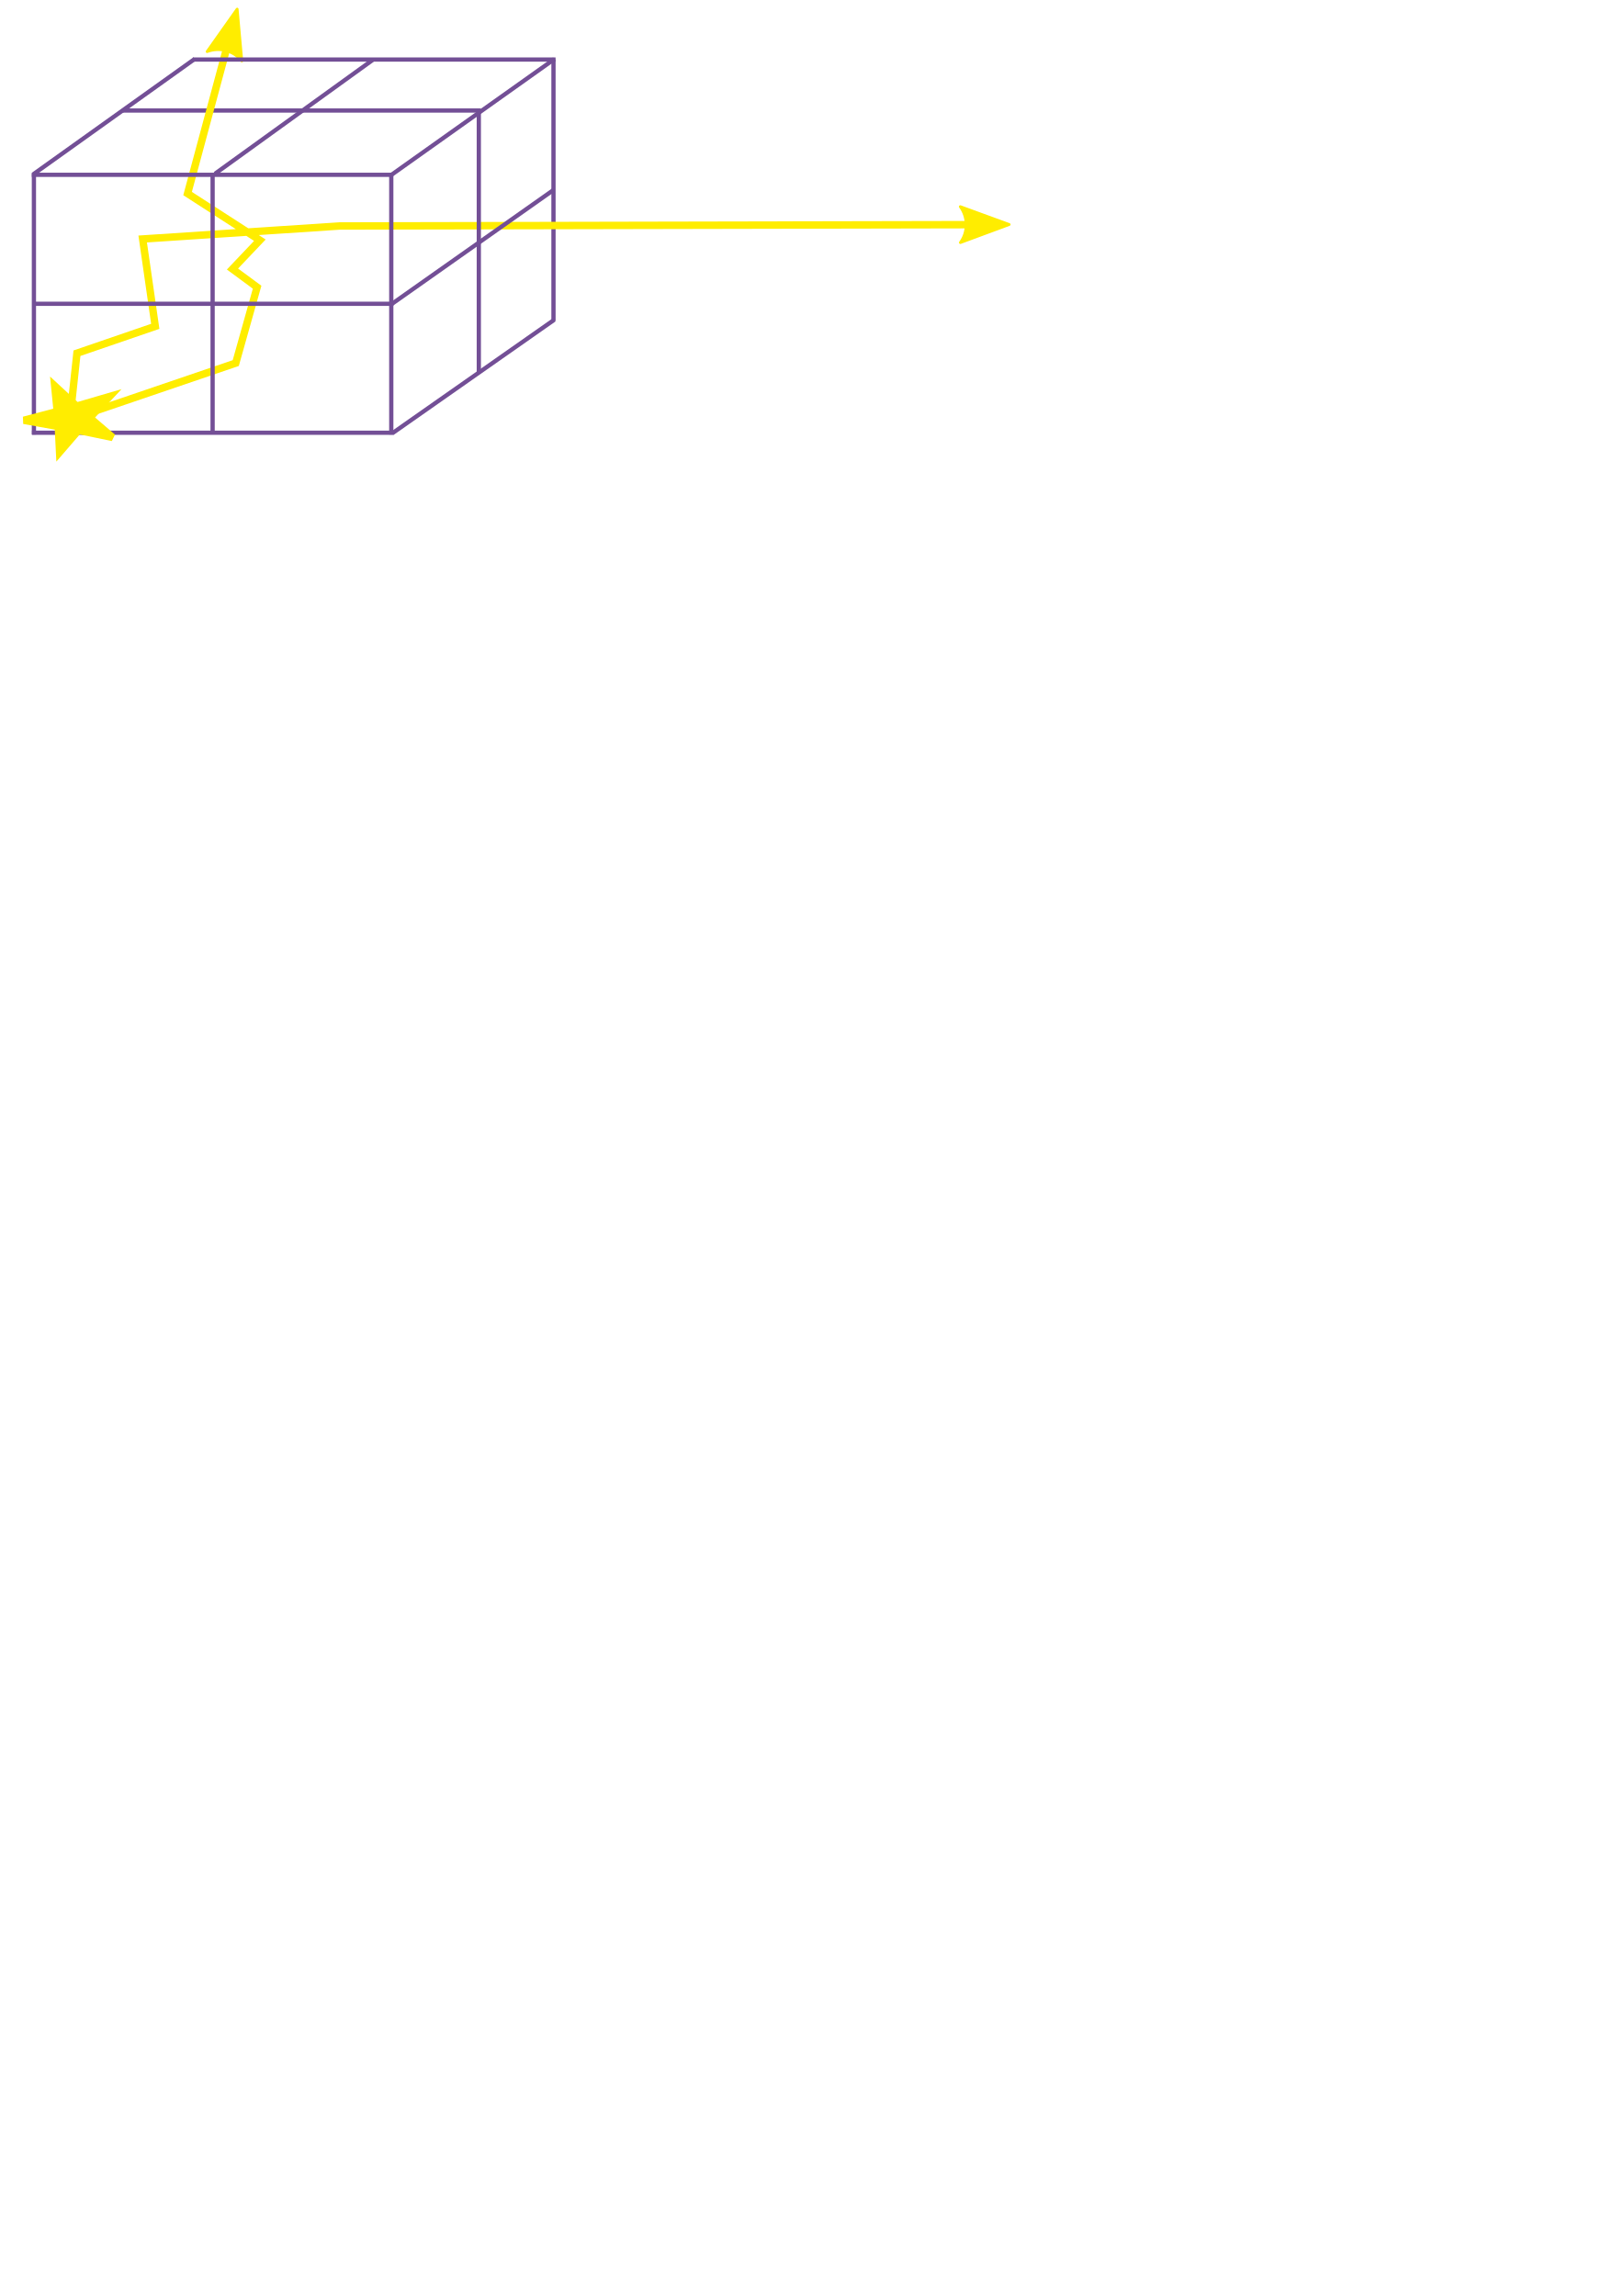
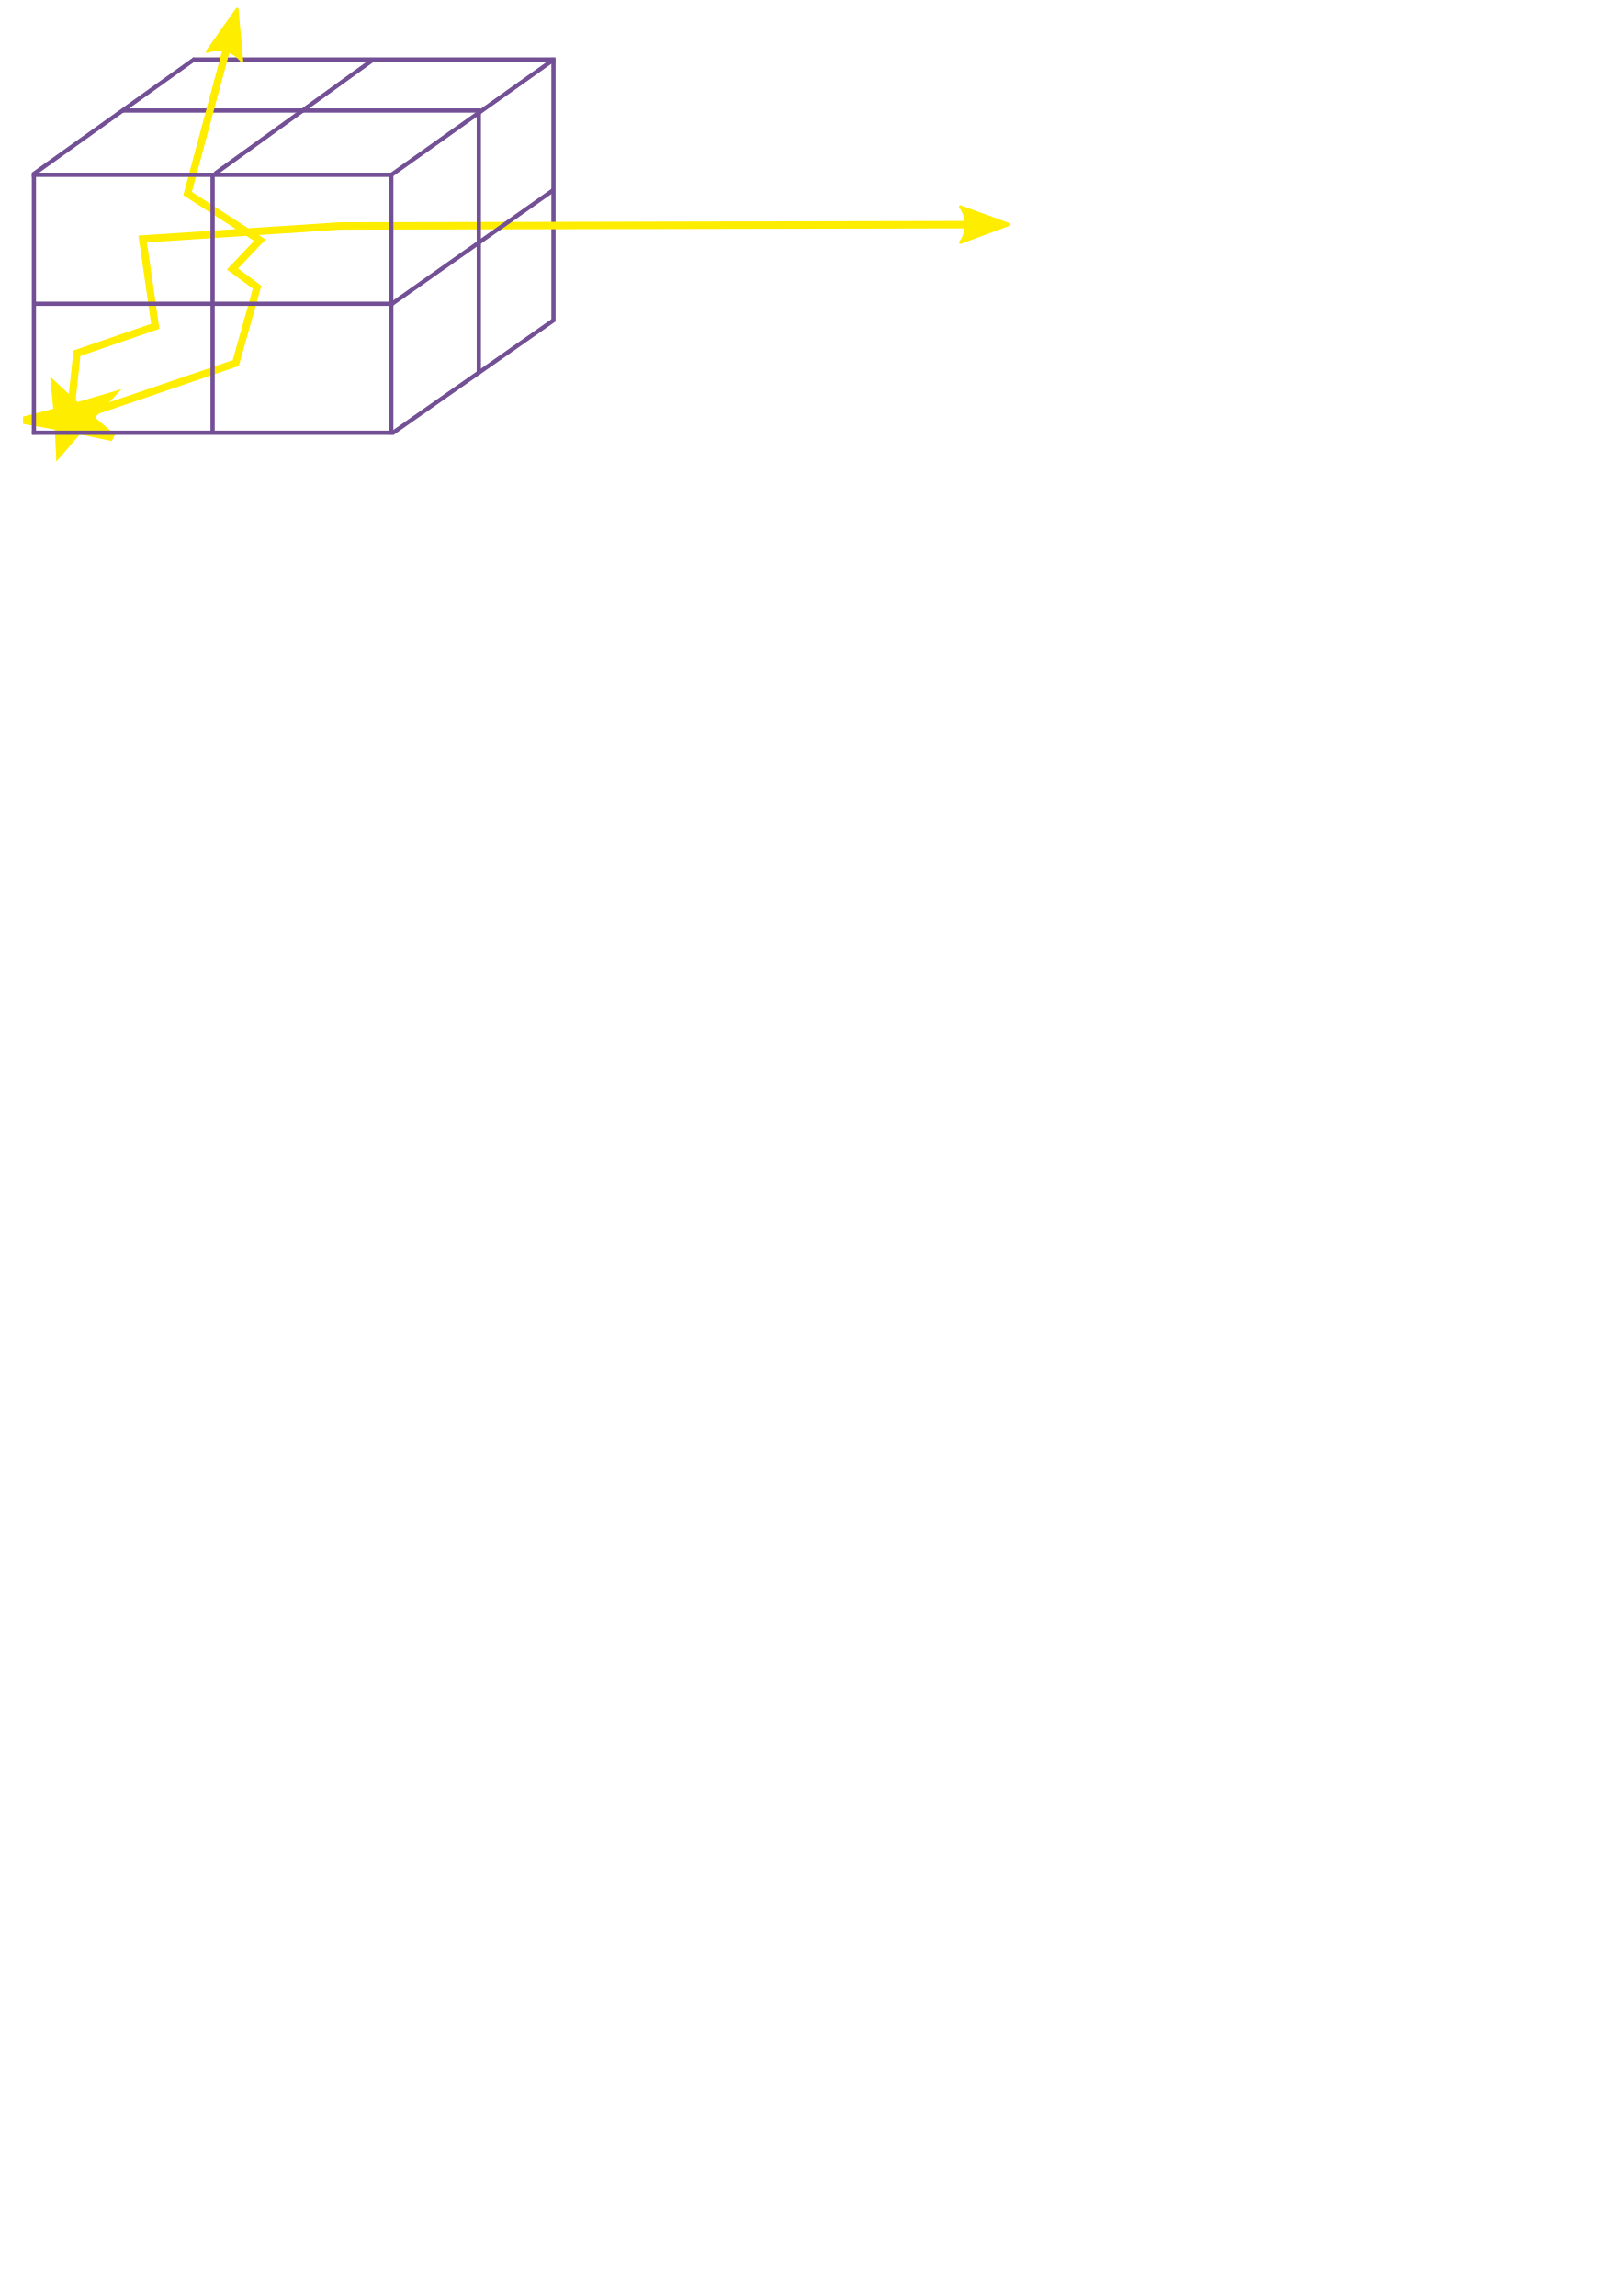
<svg xmlns="http://www.w3.org/2000/svg" id="svg8" version="1.1" viewBox="0 0 210 297" height="297mm" width="210mm">
  <defs id="defs2">
    <marker style="overflow:visible" id="Arrow2Mstart" refX="0.0" refY="0.0" orient="auto">
      <path transform="scale(0.6) translate(0,0)" d="M 8.719,4.034 L -2.207,0.016 L 8.719,-4.002 C 6.973,-1.63 6.983,1.616 8.719,4.034 z " style="fill-rule:evenodd;stroke-width:0.625;stroke-linejoin:round;stroke:#ffed00;stroke-opacity:1;fill:#ffed00;fill-opacity:1" id="path1436" />
    </marker>
    <marker style="overflow:visible" id="Arrow1Mstart" refX="0.0" refY="0.0" orient="auto">
      <path transform="scale(0.4) translate(10,0)" style="fill-rule:evenodd;stroke:#ffed00;stroke-width:1pt;stroke-opacity:1;fill:#ffed00;fill-opacity:1" d="M 0.0,0.0 L 5.0,-5.0 L -12.5,0.0 L 5.0,5.0 L 0.0,0.0 z " id="path1418" />
    </marker>
    <marker style="overflow:visible" id="Arrow1Lstart" refX="0.0" refY="0.0" orient="auto">
      <path transform="scale(0.8) translate(12.5,0)" style="fill-rule:evenodd;stroke:#ffed00;stroke-width:1pt;stroke-opacity:1;fill:#ffed00;fill-opacity:1" d="M 0.0,0.0 L 5.0,-5.0 L -12.5,0.0 L 5.0,5.0 L 0.0,0.0 z " id="path1412" />
    </marker>
    <marker style="overflow:visible" id="marker1798" refX="0.0" refY="0.0" orient="auto">
      <path transform="scale(1.1) translate(1,0)" d="M 8.719,4.034 L -2.207,0.016 L 8.719,-4.002 C 6.973,-1.63 6.983,1.616 8.719,4.034 z " style="fill-rule:evenodd;stroke-width:0.625;stroke-linejoin:round;stroke:#ffed00;stroke-opacity:1;fill:#ffed00;fill-opacity:1" id="path1796" />
    </marker>
    <marker style="overflow:visible" id="Arrow2Lstart" refX="0.0" refY="0.0" orient="auto">
      <path transform="scale(1.1) translate(1,0)" d="M 8.719,4.034 L -2.207,0.016 L 8.719,-4.002 C 6.973,-1.63 6.983,1.616 8.719,4.034 z " style="fill-rule:evenodd;stroke-width:0.625;stroke-linejoin:round;stroke:#ffed00;stroke-opacity:1;fill:#ffed00;fill-opacity:1" id="path1430" />
    </marker>
    <marker style="overflow:visible;" id="Arrow2Mend" refX="0.0" refY="0.0" orient="auto">
      <path transform="scale(0.6) rotate(180) translate(0,0)" d="M 8.719,4.034 L -2.207,0.016 L 8.719,-4.002 C 6.973,-1.63 6.983,1.616 8.719,4.034 z " style="fill-rule:evenodd;stroke-width:0.625;stroke-linejoin:round;stroke:#ffed00;stroke-opacity:1;fill:#ffed00;fill-opacity:1" id="path1439" />
    </marker>
    <marker style="overflow:visible;" id="Arrow2Lend" refX="0.0" refY="0.0" orient="auto">
      <path transform="scale(1.1) rotate(180) translate(1,0)" d="M 8.719,4.034 L -2.207,0.016 L 8.719,-4.002 C 6.973,-1.63 6.983,1.616 8.719,4.034 z " style="fill-rule:evenodd;stroke-width:0.625;stroke-linejoin:round;stroke:#ffed00;stroke-opacity:1;fill:#ffed00;fill-opacity:1" id="path1433" />
    </marker>
    <marker style="overflow:visible;" id="Arrow1Lend" refX="0.0" refY="0.0" orient="auto">
      <path transform="scale(0.8) rotate(180) translate(12.5,0)" style="fill-rule:evenodd;stroke:#ffed00;stroke-width:1pt;stroke-opacity:1;fill:#ffed00;fill-opacity:1" d="M 0.0,0.0 L 5.0,-5.0 L -12.5,0.0 L 5.0,5.0 L 0.0,0.0 z " id="path1415" />
    </marker>
  </defs>
  <g id="layer1" transform="matrix(4.282323,0,0,4.282323,-140.9476,-50.62758)">
+     <path d="m 36.314,25.035 -1.032,-0.213 -0.568,0.658 -0.038,-0.775 -1.042,-0.187 1.009,-0.265 -0.076,-0.773 0.661,0.611 0.995,-0.291 -0.6,0.643 z" id="path2034" style="fill:#ffed00;fill-opacity:1;fill-rule:nonzero;stroke:#ffed00;stroke-width:0.225;stroke-linecap:round;stroke-miterlimit:4;stroke-dasharray:none;stroke-opacity:1" />
    <path id="path821-3-7" d="M 33.88,24.894 H 44.807" style="fill:none;stroke:#734f96;stroke-width:0.128px;stroke-linecap:butt;stroke-linejoin:miter;stroke-opacity:1" />
    <path id="path821-3-7-5" d="m 33.938,17.07 v 7.879" style="fill:none;stroke:#734f96;stroke-width:0.128px;stroke-linecap:butt;stroke-linejoin:miter;stroke-opacity:1" />
+     <path id="path2040" d="M 38.738,13.621 H 49.693" style="fill:none;stroke:#734f96;stroke-width:0.128;stroke-linecap:butt;stroke-linejoin:miter;stroke-miterlimit:4;stroke-dasharray:none;stroke-opacity:1" />
    <path id="path821-5-9" d="m 49.63,13.619 v 7.9" style="fill:none;stroke:#734f96;stroke-width:0.128px;stroke-linecap:butt;stroke-linejoin:miter;stroke-opacity:1" />
    <path id="path2040-5" d="M 36.615,15.161 H 47.438" style="fill:none;stroke:#734f96;stroke-width:0.128;stroke-linecap:butt;stroke-linejoin:miter;stroke-miterlimit:4;stroke-dasharray:none;stroke-opacity:1" />
    <path id="path1410" d="m 40.001,12.386 -1.422,5.283 2.183,1.409 -0.827,0.871 0.744,0.549 -0.645,2.292 -5.011,1.707 0.215,-2.005 2.365,-0.812 -0.38,-2.638 5.953,-0.394 19.919,-0.041 v 0" style="fill:none;stroke:#ffed00;stroke-width:0.225;stroke-linecap:butt;stroke-linejoin:miter;stroke-miterlimit:4;stroke-dasharray:none;stroke-opacity:1;marker-start:url(#Arrow2Mstart);marker-end:url(#Arrow2Mend)" />
    <path id="path821" d="M 33.875,17.103 H 44.784" style="fill:none;stroke:#734f96;stroke-width:0.128px;stroke-linecap:butt;stroke-linejoin:miter;stroke-opacity:1" />
    <path id="path821-3" d="M 33.913,20.999 H 44.793" style="fill:none;stroke:#734f96;stroke-width:0.128px;stroke-linecap:butt;stroke-linejoin:miter;stroke-opacity:1" />
    <path id="path821-3-3" d="m 39.335,17.068 v 7.859" style="fill:none;stroke:#734f96;stroke-width:0.128px;stroke-linecap:butt;stroke-linejoin:miter;stroke-opacity:1" />
    <path id="path821-5" d="M 44.731,17.049 V 24.949" style="fill:none;stroke:#734f96;stroke-width:0.128px;stroke-linecap:butt;stroke-linejoin:miter;stroke-opacity:1" />
    <path id="path821-3-3-1" d="m 47.375,15.159 v 7.936" style="fill:none;stroke:#734f96;stroke-width:0.128px;stroke-linecap:butt;stroke-linejoin:miter;stroke-opacity:1" />
-     <path d="m 36.314,25.035 -1.032,-0.213 -0.568,0.658 -0.038,-0.775 -1.042,-0.187 1.009,-0.265 -0.076,-0.773 0.661,0.611 0.995,-0.291 -0.6,0.643 z" id="path2034" style="fill:#ffed00;fill-opacity:1;fill-rule:nonzero;stroke:#ffed00;stroke-width:0.225;stroke-linecap:round;stroke-miterlimit:4;stroke-dasharray:none;stroke-opacity:1" />
    <path id="path2036" d="M 33.911,17.093 38.792,13.605" style="fill:none;stroke:#734f96;stroke-width:0.128;stroke-linecap:butt;stroke-linejoin:miter;stroke-miterlimit:4;stroke-dasharray:none;stroke-opacity:1" />
    <path id="path2038" d="m 44.712,17.121 4.942,-3.512" style="fill:none;stroke:#734f96;stroke-width:0.128;stroke-linecap:butt;stroke-linejoin:miter;stroke-miterlimit:4;stroke-dasharray:none;stroke-opacity:1" />
-     <path id="path2040" d="M 38.738,13.621 H 49.693" style="fill:none;stroke:#734f96;stroke-width:0.128;stroke-linecap:butt;stroke-linejoin:miter;stroke-miterlimit:4;stroke-dasharray:none;stroke-opacity:1" />
    <path id="path2038-4" d="M 44.768,24.906 49.654,21.481" style="fill:none;stroke:#734f96;stroke-width:0.128;stroke-linecap:butt;stroke-linejoin:miter;stroke-miterlimit:4;stroke-dasharray:none;stroke-opacity:1" />
    <path id="path2038-4-0" d="m 44.705,21.034 4.92,-3.469" style="fill:none;stroke:#734f96;stroke-width:0.128;stroke-linecap:butt;stroke-linejoin:miter;stroke-miterlimit:4;stroke-dasharray:none;stroke-opacity:1" />
    <flowRoot transform="matrix(0.2645749,-0.00211668,0.00211668,0.2645749,-4.917082,0.7578556)" style="font-style:normal;font-weight:normal;font-size:40px;line-height:1.25;font-family:sans-serif;letter-spacing:0px;word-spacing:0px;fill:#000000;fill-opacity:1;stroke:none" id="flowRoot899" xml:space="preserve">
      <flowRegion id="flowRegion901">
        <rect y="54.895" x="175.125" height="79.545" width="175.447" id="rect903" />
      </flowRegion>
      <flowPara style="font-style:normal;font-variant:normal;font-weight:normal;font-stretch:normal;font-size:26.667px;font-family:'Clarendon LT Std';-inkscape-font-specification:'Clarendon LT Std';fill:#734f96;fill-opacity:1" id="flowPara905">MCRT</flowPara>
    </flowRoot>
    <path id="path2038-7" d="m 39.408,17.07 4.759,-3.435" style="fill:none;stroke:#734f96;stroke-width:0.128;stroke-linecap:butt;stroke-linejoin:miter;stroke-miterlimit:4;stroke-dasharray:none;stroke-opacity:1" />
  </g>
</svg>
